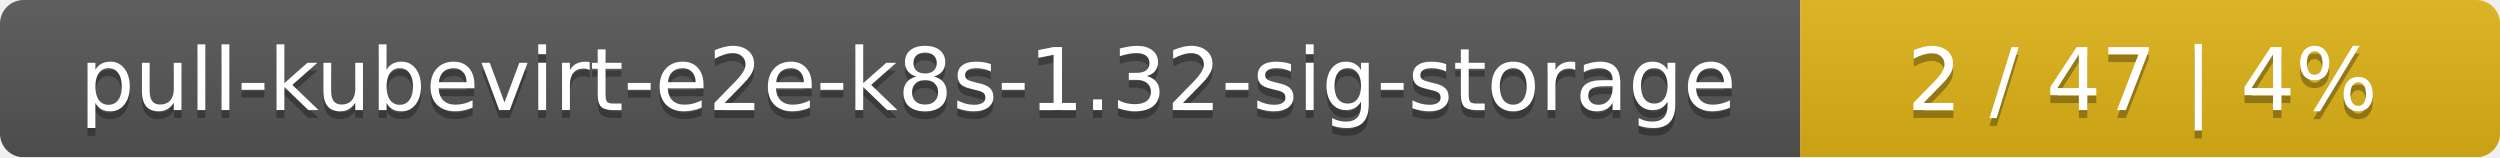
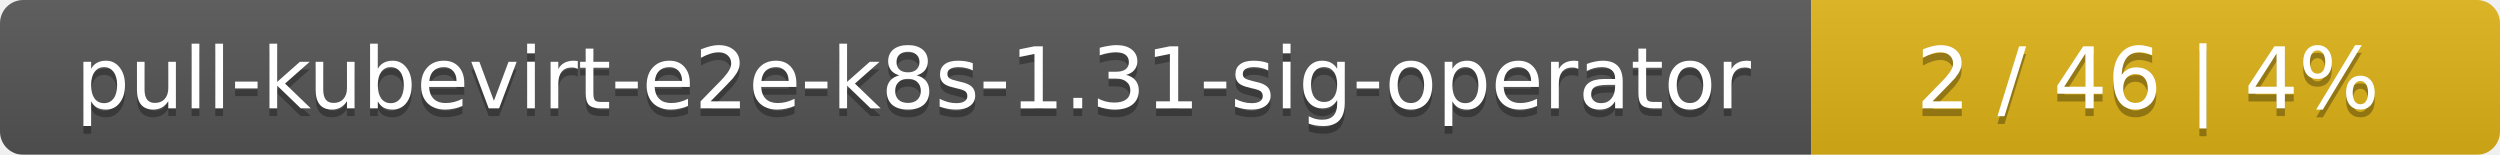
- <svg xmlns="http://www.w3.org/2000/svg" width="318" height="20">
+ <svg xmlns="http://www.w3.org/2000/svg" width="323" height="20">
  <linearGradient id="smooth" x2="0" y2="100%">
    <stop offset="0" stop-color="#bbb" stop-opacity=".1" />
    <stop offset="1" stop-opacity=".1" />
  </linearGradient>
  <mask id="round">
-     <rect width="318" height="20" rx="3" fill="#fff" />
+     <rect width="323" height="20" rx="3" fill="#fff" />
  </mask>
  <g mask="url(#round)">
-     <rect width="229" height="20" fill="#555" />
-     <rect x="229" width="89" height="20" fill="#dfb317" />
-     <rect width="318" height="20" fill="url(#smooth)" />
+     <rect width="234" height="20" fill="#555" />
+     <rect x="234" width="89" height="20" fill="#dfb317" />
+     <rect width="323" height="20" fill="url(#smooth)" />
  </g>
  <g fill="#fff" text-anchor="middle" font-family="DejaVu Sans,Verdana,Geneva,sans-serif" font-size="11">
-     <text x="115.5" y="15" fill="#010101" fill-opacity=".3">pull-kubevirt-e2e-k8s-1.32-sig-storage</text>
-     <text x="115.5" y="14">pull-kubevirt-e2e-k8s-1.32-sig-storage</text>
-     <text x="272.5" y="15" fill="#010101" fill-opacity=".3">2 / 47    |    4%</text>
-     <text x="272.5" y="14">2 / 47    |    4%</text>
+     <text x="118" y="15" fill="#010101" fill-opacity=".3">pull-kubevirt-e2e-k8s-1.31-sig-operator</text>
+     <text x="118" y="14">pull-kubevirt-e2e-k8s-1.31-sig-operator</text>
+     <text x="277.5" y="15" fill="#010101" fill-opacity=".3">2 / 46    |    4%</text>
+     <text x="277.5" y="14">2 / 46    |    4%</text>
  </g>
</svg>
